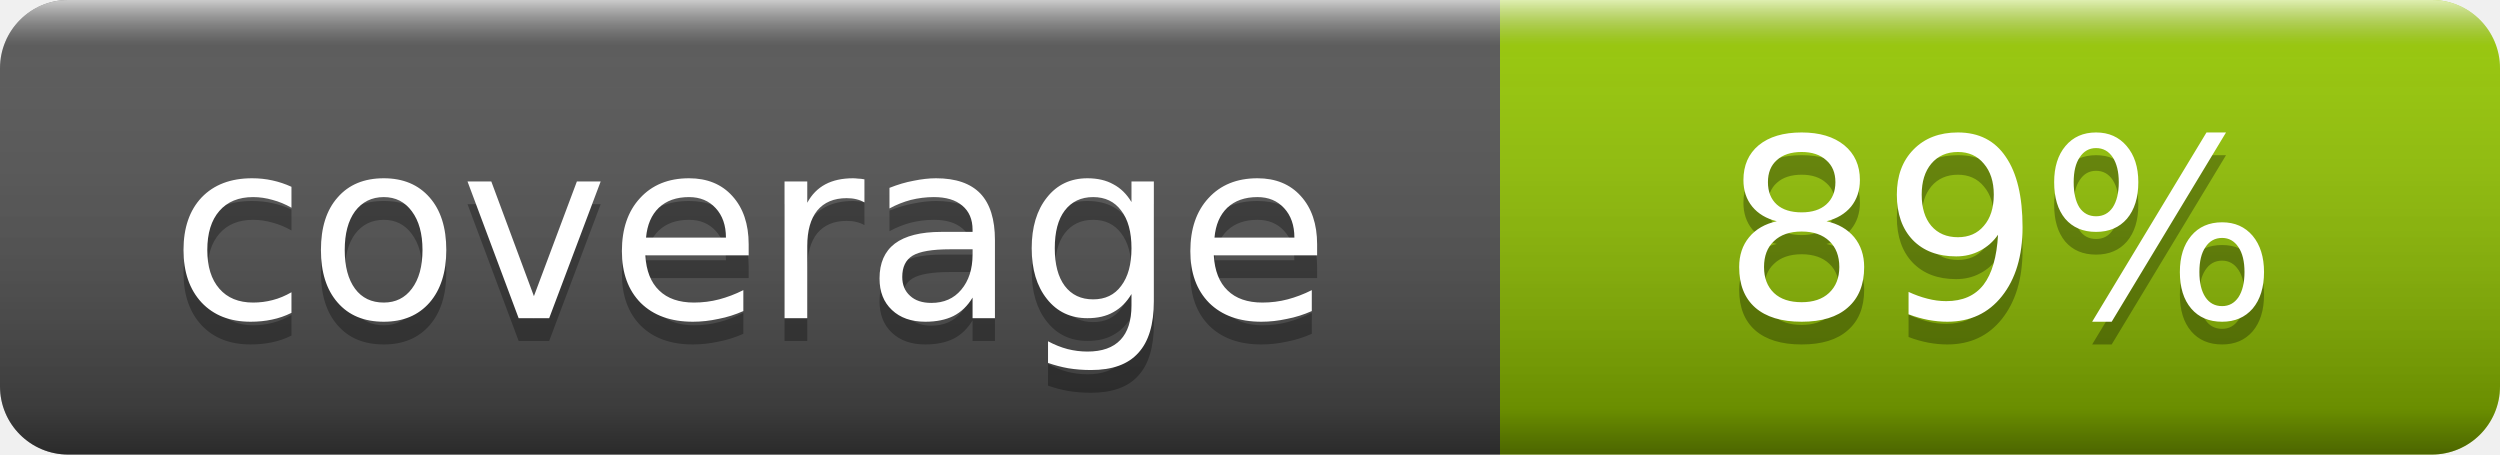
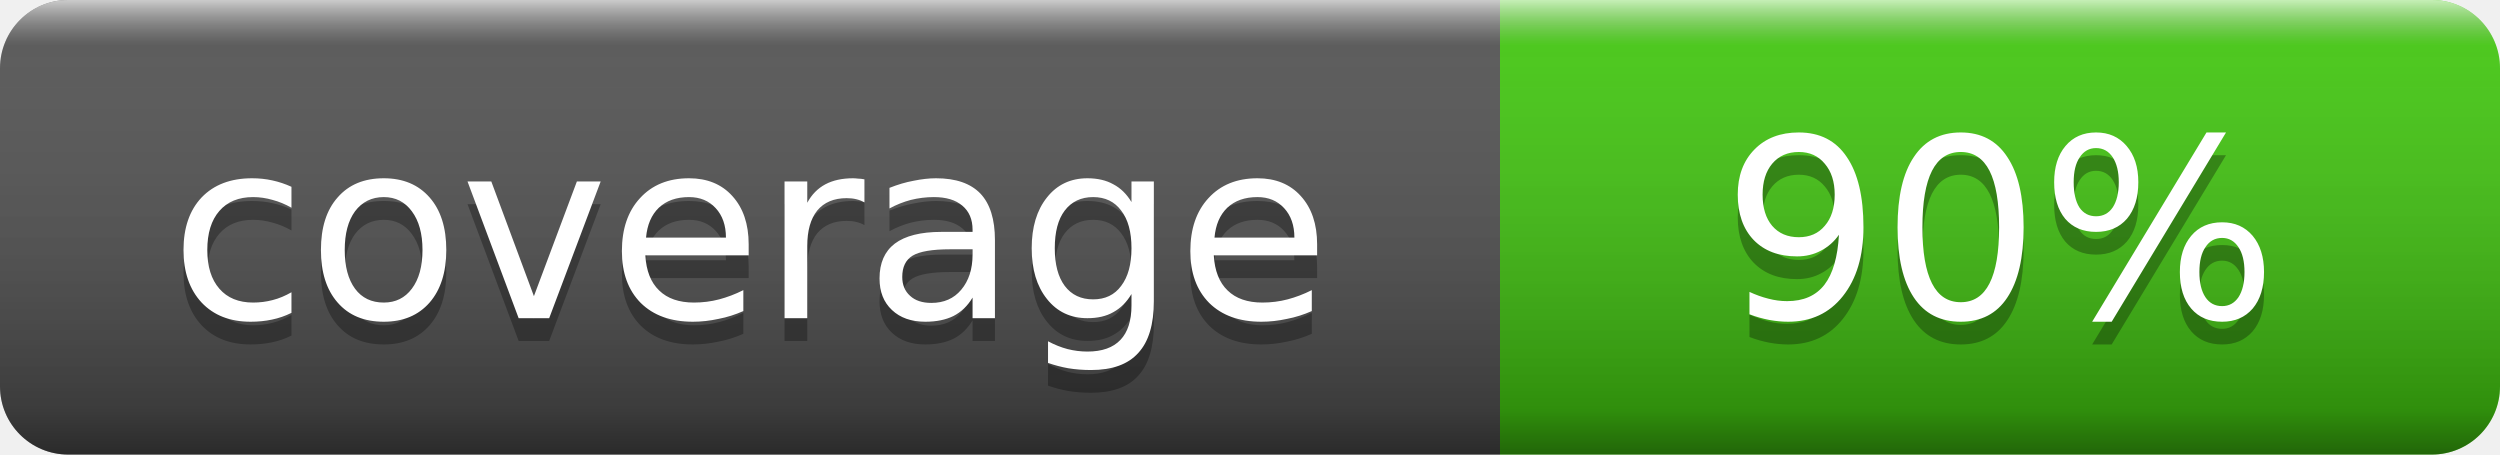
- <svg xmlns="http://www.w3.org/2000/svg" width="110" height="20" role="img" aria-label="coverage: 89%">
+ <svg xmlns="http://www.w3.org/2000/svg" width="110" height="20" role="img" aria-label="coverage: 90%">
  <linearGradient id="s" x2="0" y2="100%">
    <stop offset="0" stop-color="#fff" stop-opacity=".7" />
    <stop offset=".1" stop-color="#aaa" stop-opacity=".1" />
    <stop offset=".9" stop-opacity=".3" />
    <stop offset="1" stop-opacity=".5" />
  </linearGradient>
  <clipPath id="r">
    <rect width="110" height="20" rx="3" fill="#fff" />
  </clipPath>
  <g clip-path="url(#r)">
    <rect width="66" height="20" fill="#555" />
-     <rect x="66" width="44" height="20" fill="#97CA00" />
+     <rect x="66" width="44" height="20" fill="#4c1" />
    <rect width="110" height="20" fill="url(#s)" />
  </g>
  <g fill="#fff" text-anchor="middle" font-family="Verdana,Geneva,DejaVu Sans,sans-serif" font-size="11">
    <text x="33.0" y="15" fill="#010101" fill-opacity=".3">coverage</text>
    <text x="33.0" y="14">coverage</text>
-     <text x="88.0" y="15" fill="#010101" fill-opacity=".3">89%</text>
-     <text x="88.0" y="14">89%</text>
+     <text x="88.0" y="15" fill="#010101" fill-opacity=".3">90%</text>
+     <text x="88.0" y="14">90%</text>
  </g>
</svg>
